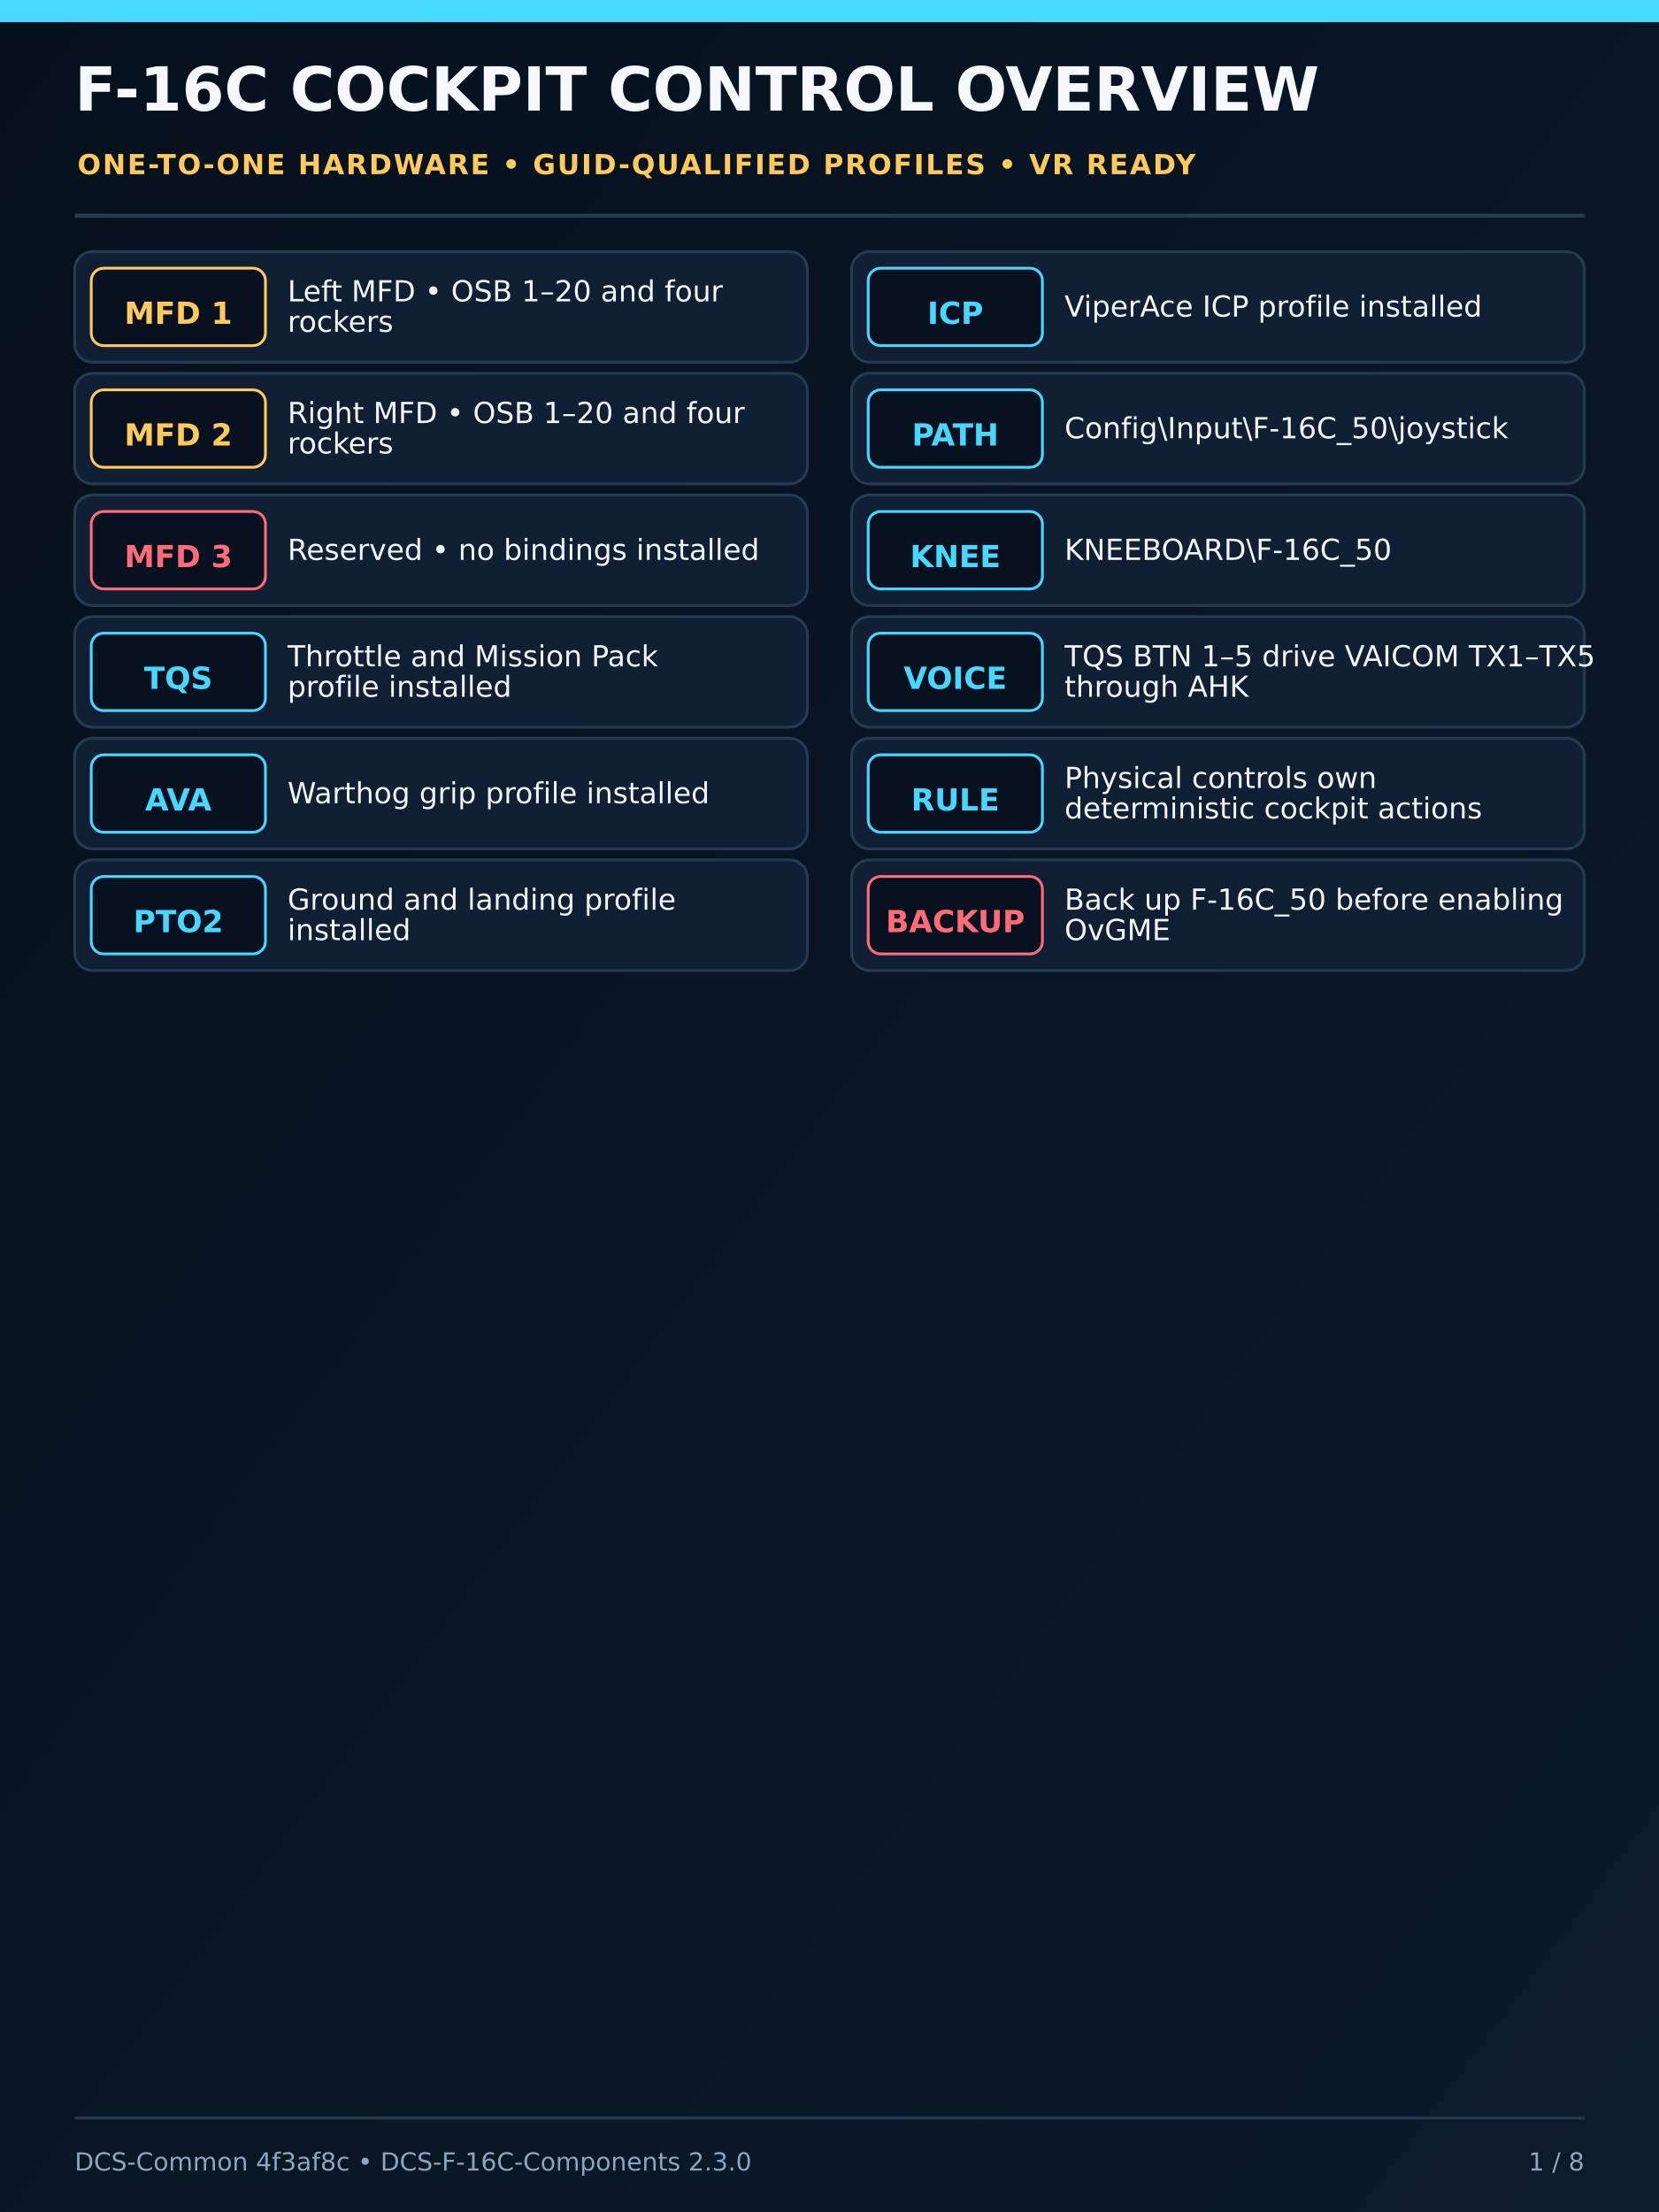
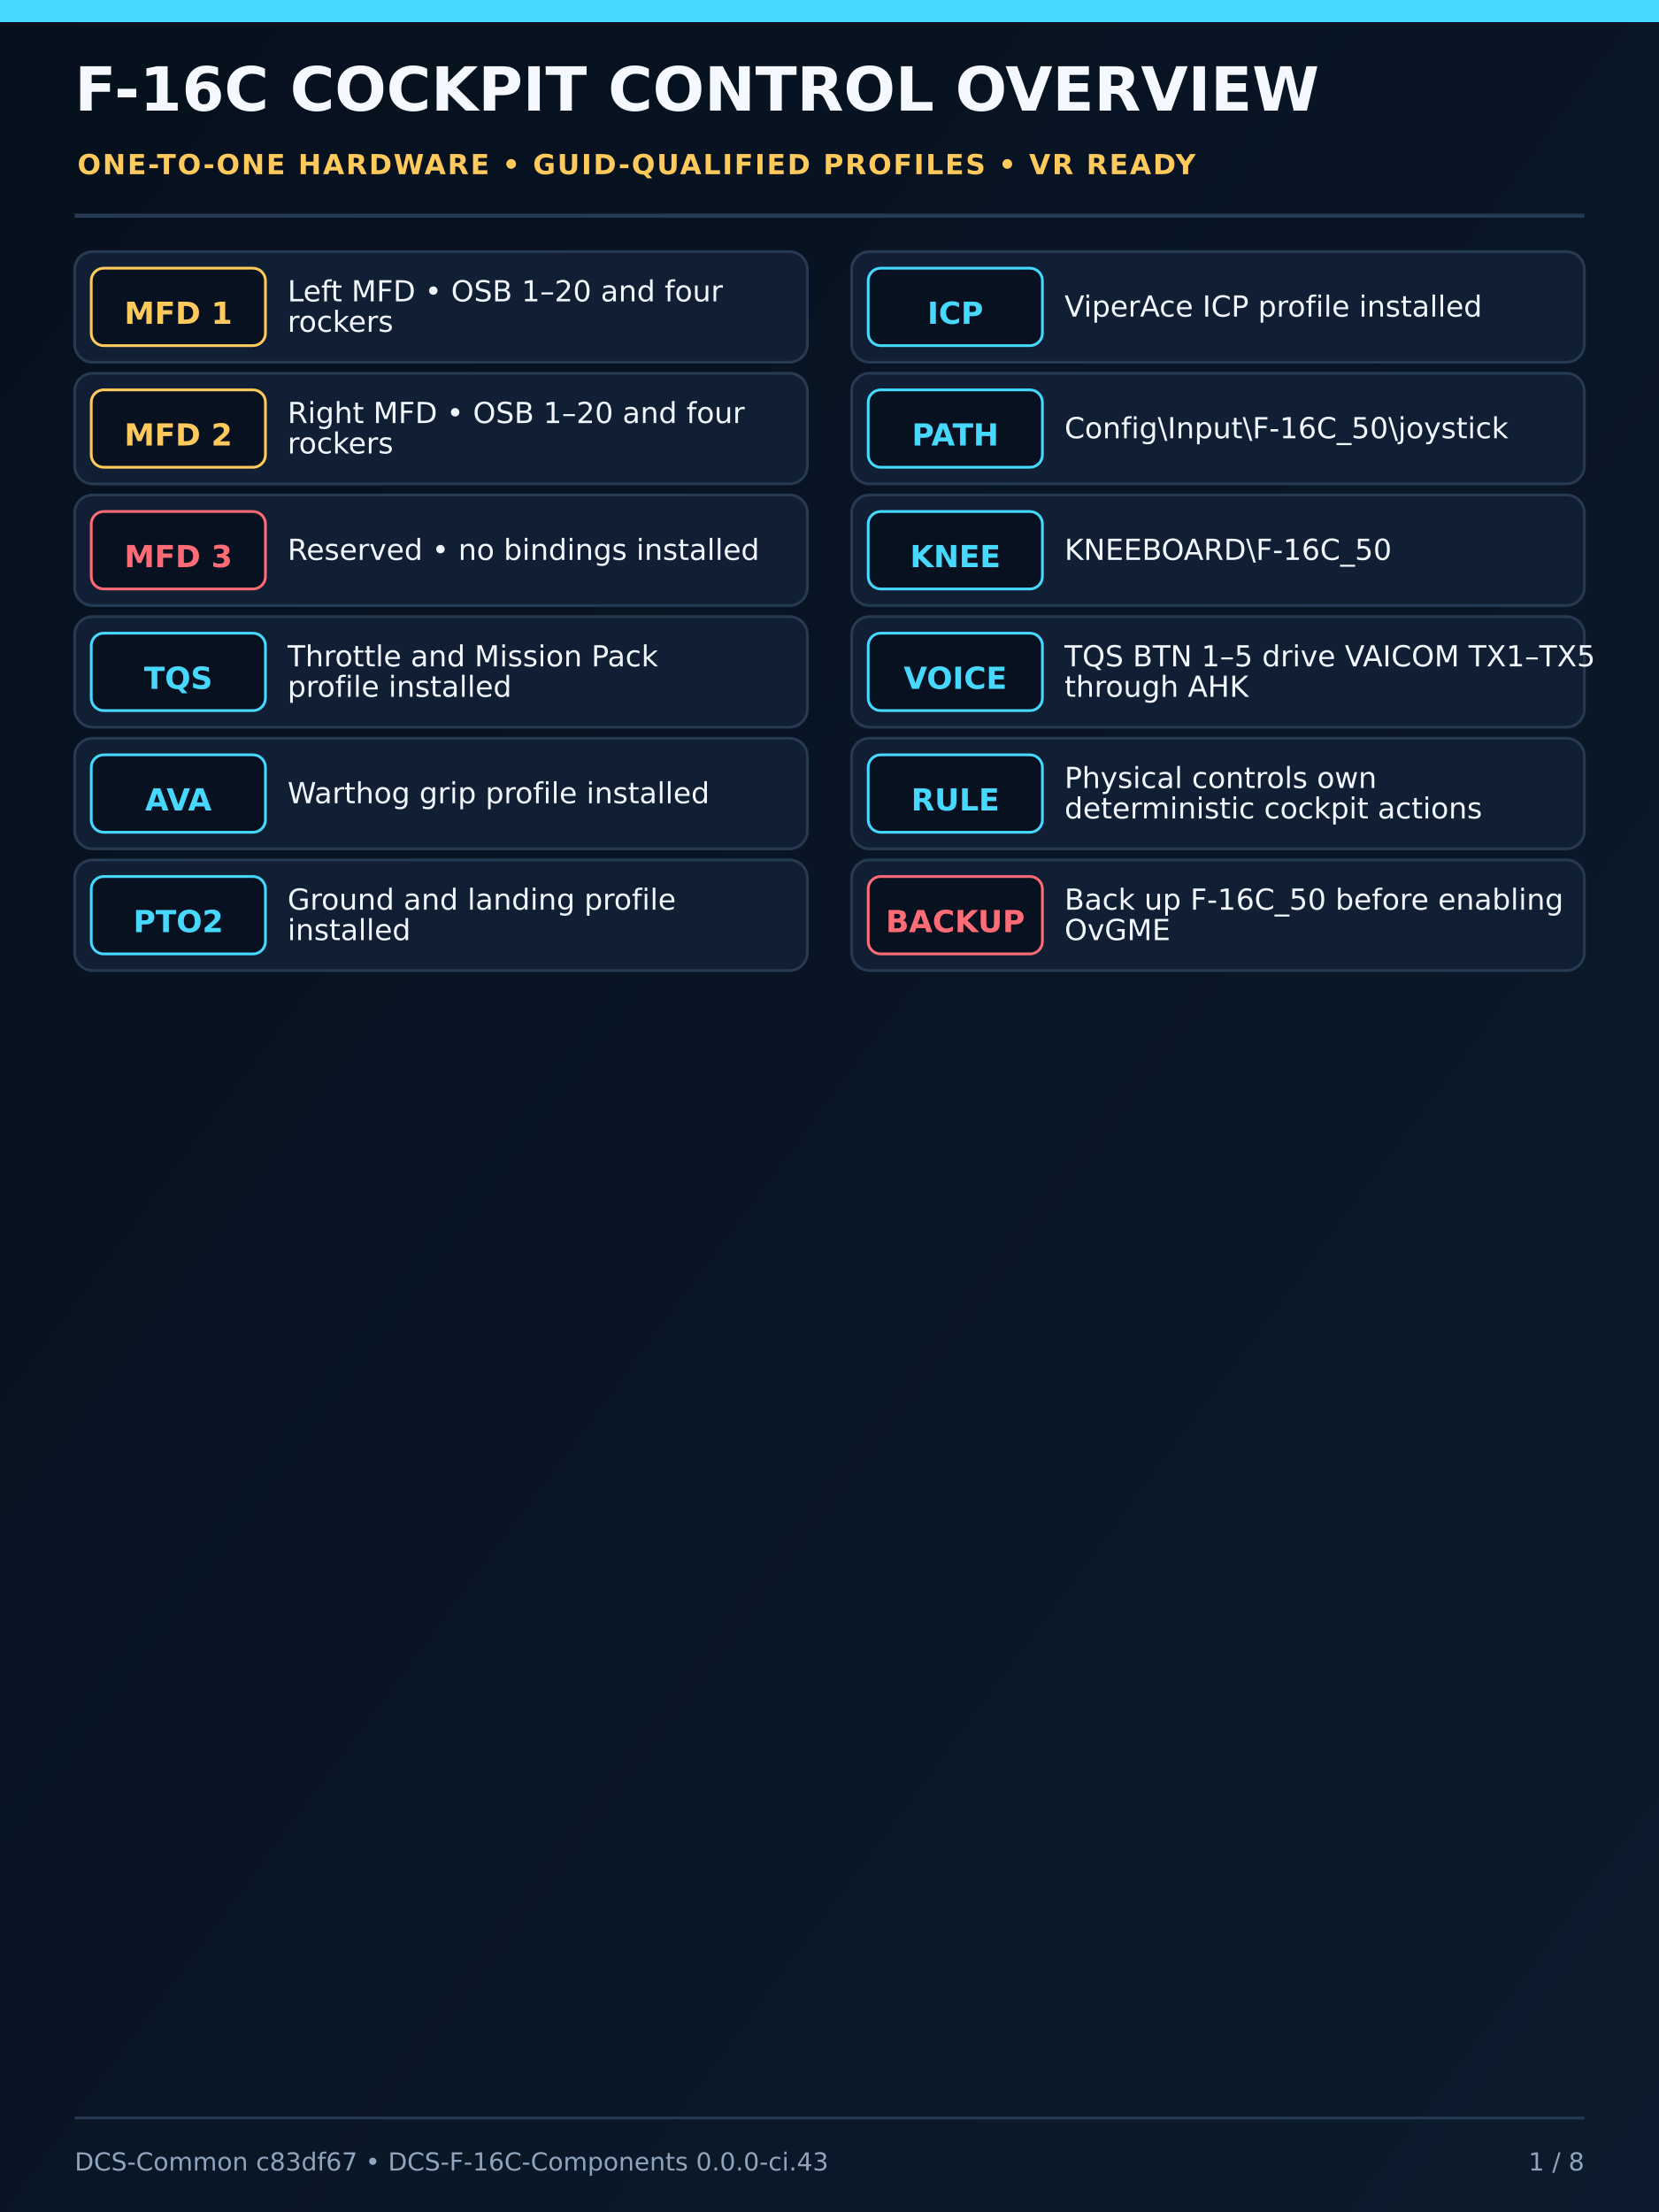
<svg xmlns="http://www.w3.org/2000/svg" width="1200" height="1600" viewBox="0 0 1200 1600">
  <defs>
    <linearGradient id="bg" x1="0" y1="0" x2="1" y2="1">
      <stop offset="0" stop-color="#06101d" />
      <stop offset="1" stop-color="#0c1b2d" />
    </linearGradient>
    <filter id="deviceShadow" x="-25%" y="-25%" width="150%" height="150%">
      <feDropShadow dx="0" dy="12" stdDeviation="15" flood-color="#000" flood-opacity="0.65" />
    </filter>
  </defs>
  <rect width="1200" height="1600" fill="url(#bg)" />
  <rect x="0" y="0" width="1200" height="16" fill="#46d8ff" />
  <text x="54" y="80" font-family="DejaVu Sans,Arial,sans-serif" font-size="44" font-weight="800" fill="#f5f9ff">F-16C COCKPIT CONTROL OVERVIEW</text>
  <text x="56" y="126" font-family="DejaVu Sans,Arial,sans-serif" font-size="20" font-weight="700" letter-spacing="1.2" fill="#ffc95c">ONE-TO-ONE HARDWARE • GUID-QUALIFIED PROFILES • VR READY</text>
  <line x1="54" y1="156" x2="1146" y2="156" stroke="#263a52" stroke-width="3" />
  <g font-family="DejaVu Sans,Arial,sans-serif">
    <rect x="54" y="182" width="530" height="80" rx="13" fill="#101f33" stroke="#263a52" stroke-width="2" />
    <rect x="66" y="194" width="126" height="56" rx="9" fill="#08111f" stroke="#ffc95c" stroke-width="2" />
    <text x="129" y="228" text-anchor="middle" dominant-baseline="middle" font-size="22" font-weight="700" fill="#ffc95c">MFD 1</text>
    <text x="208" y="218" font-size="21" font-weight="500" fill="#f2f7ff">Left MFD • OSB 1–20 and four</text>
    <text x="208" y="240" font-size="21" font-weight="500" fill="#f2f7ff">rockers</text>
    <rect x="54" y="270" width="530" height="80" rx="13" fill="#101f33" stroke="#263a52" stroke-width="2" />
    <rect x="66" y="282" width="126" height="56" rx="9" fill="#08111f" stroke="#ffc95c" stroke-width="2" />
    <text x="129" y="316" text-anchor="middle" dominant-baseline="middle" font-size="22" font-weight="700" fill="#ffc95c">MFD 2</text>
    <text x="208" y="306" font-size="21" font-weight="500" fill="#f2f7ff">Right MFD • OSB 1–20 and four</text>
    <text x="208" y="328" font-size="21" font-weight="500" fill="#f2f7ff">rockers</text>
    <rect x="54" y="358" width="530" height="80" rx="13" fill="#101f33" stroke="#263a52" stroke-width="2" />
    <rect x="66" y="370" width="126" height="56" rx="9" fill="#08111f" stroke="#ff6b76" stroke-width="2" />
    <text x="129" y="404" text-anchor="middle" dominant-baseline="middle" font-size="22" font-weight="700" fill="#ff6b76">MFD 3</text>
    <text x="208" y="405" font-size="21" font-weight="500" fill="#f2f7ff">Reserved • no bindings installed</text>
    <rect x="54" y="446" width="530" height="80" rx="13" fill="#101f33" stroke="#263a52" stroke-width="2" />
    <rect x="66" y="458" width="126" height="56" rx="9" fill="#08111f" stroke="#46d8ff" stroke-width="2" />
    <text x="129" y="492" text-anchor="middle" dominant-baseline="middle" font-size="22" font-weight="700" fill="#46d8ff">TQS</text>
    <text x="208" y="482" font-size="21" font-weight="500" fill="#f2f7ff">Throttle and Mission Pack</text>
    <text x="208" y="504" font-size="21" font-weight="500" fill="#f2f7ff">profile installed</text>
    <rect x="54" y="534" width="530" height="80" rx="13" fill="#101f33" stroke="#263a52" stroke-width="2" />
    <rect x="66" y="546" width="126" height="56" rx="9" fill="#08111f" stroke="#46d8ff" stroke-width="2" />
    <text x="129" y="580" text-anchor="middle" dominant-baseline="middle" font-size="22" font-weight="700" fill="#46d8ff">AVA</text>
    <text x="208" y="581" font-size="21" font-weight="500" fill="#f2f7ff">Warthog grip profile installed</text>
    <rect x="54" y="622" width="530" height="80" rx="13" fill="#101f33" stroke="#263a52" stroke-width="2" />
    <rect x="66" y="634" width="126" height="56" rx="9" fill="#08111f" stroke="#46d8ff" stroke-width="2" />
    <text x="129" y="668" text-anchor="middle" dominant-baseline="middle" font-size="22" font-weight="700" fill="#46d8ff">PTO2</text>
    <text x="208" y="658" font-size="21" font-weight="500" fill="#f2f7ff">Ground and landing profile</text>
    <text x="208" y="680" font-size="21" font-weight="500" fill="#f2f7ff">installed</text>
    <rect x="616" y="182" width="530" height="80" rx="13" fill="#101f33" stroke="#263a52" stroke-width="2" />
    <rect x="628" y="194" width="126" height="56" rx="9" fill="#08111f" stroke="#46d8ff" stroke-width="2" />
    <text x="691" y="228" text-anchor="middle" dominant-baseline="middle" font-size="22" font-weight="700" fill="#46d8ff">ICP</text>
    <text x="770" y="229" font-size="21" font-weight="500" fill="#f2f7ff">ViperAce ICP profile installed</text>
    <rect x="616" y="270" width="530" height="80" rx="13" fill="#101f33" stroke="#263a52" stroke-width="2" />
    <rect x="628" y="282" width="126" height="56" rx="9" fill="#08111f" stroke="#46d8ff" stroke-width="2" />
    <text x="691" y="316" text-anchor="middle" dominant-baseline="middle" font-size="22" font-weight="700" fill="#46d8ff">PATH</text>
    <text x="770" y="317" font-size="21" font-weight="500" fill="#f2f7ff">Config\Input\F-16C_50\joystick</text>
    <rect x="616" y="358" width="530" height="80" rx="13" fill="#101f33" stroke="#263a52" stroke-width="2" />
    <rect x="628" y="370" width="126" height="56" rx="9" fill="#08111f" stroke="#46d8ff" stroke-width="2" />
    <text x="691" y="404" text-anchor="middle" dominant-baseline="middle" font-size="22" font-weight="700" fill="#46d8ff">KNEE</text>
    <text x="770" y="405" font-size="21" font-weight="500" fill="#f2f7ff">KNEEBOARD\F-16C_50</text>
    <rect x="616" y="446" width="530" height="80" rx="13" fill="#101f33" stroke="#263a52" stroke-width="2" />
    <rect x="628" y="458" width="126" height="56" rx="9" fill="#08111f" stroke="#46d8ff" stroke-width="2" />
    <text x="691" y="492" text-anchor="middle" dominant-baseline="middle" font-size="22" font-weight="700" fill="#46d8ff">VOICE</text>
    <text x="770" y="482" font-size="21" font-weight="500" fill="#f2f7ff">TQS BTN 1–5 drive VAICOM TX1–TX5</text>
    <text x="770" y="504" font-size="21" font-weight="500" fill="#f2f7ff">through AHK</text>
    <rect x="616" y="534" width="530" height="80" rx="13" fill="#101f33" stroke="#263a52" stroke-width="2" />
    <rect x="628" y="546" width="126" height="56" rx="9" fill="#08111f" stroke="#46d8ff" stroke-width="2" />
    <text x="691" y="580" text-anchor="middle" dominant-baseline="middle" font-size="22" font-weight="700" fill="#46d8ff">RULE</text>
    <text x="770" y="570" font-size="21" font-weight="500" fill="#f2f7ff">Physical controls own</text>
    <text x="770" y="592" font-size="21" font-weight="500" fill="#f2f7ff">deterministic cockpit actions</text>
    <rect x="616" y="622" width="530" height="80" rx="13" fill="#101f33" stroke="#263a52" stroke-width="2" />
    <rect x="628" y="634" width="126" height="56" rx="9" fill="#08111f" stroke="#ff6b76" stroke-width="2" />
    <text x="691" y="668" text-anchor="middle" dominant-baseline="middle" font-size="22" font-weight="700" fill="#ff6b76">BACKUP</text>
    <text x="770" y="658" font-size="21" font-weight="500" fill="#f2f7ff">Back up F-16C_50 before enabling</text>
    <text x="770" y="680" font-size="21" font-weight="500" fill="#f2f7ff">OvGME</text>
  </g>
  <line x1="54" y1="1532" x2="1146" y2="1532" stroke="#263a52" stroke-width="2" />
-   <text x="54" y="1570" font-family="DejaVu Sans,Arial,sans-serif" font-size="18" fill="#8ea5bd">DCS-Common 4f3af8c • DCS-F-16C-Components 2.3.0</text>
+   <text x="54" y="1570" font-family="DejaVu Sans,Arial,sans-serif" font-size="18" fill="#8ea5bd">DCS-Common c83df67 • DCS-F-16C-Components 0.0.0-ci.43</text>
  <text x="1146" y="1570" text-anchor="end" font-family="DejaVu Sans,Arial,sans-serif" font-size="18" fill="#8ea5bd">1 / 8</text>
</svg>
